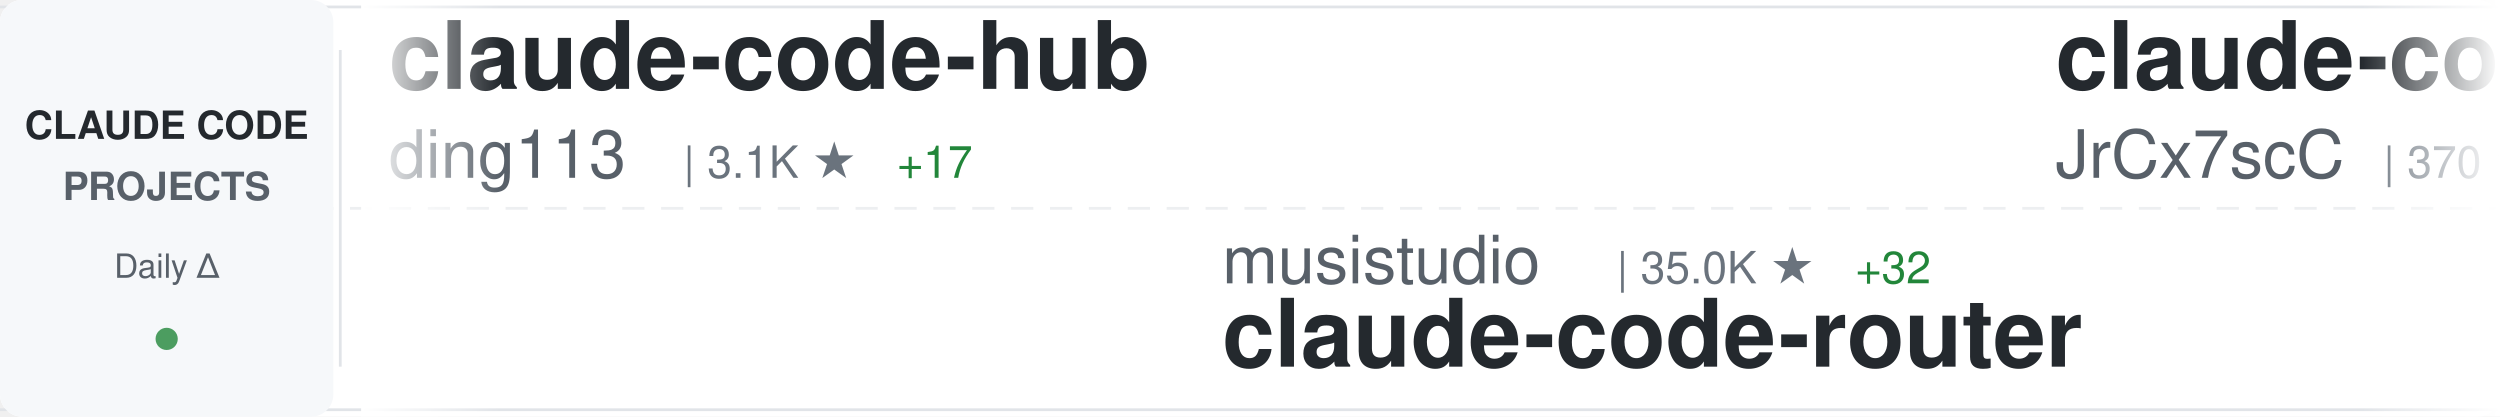
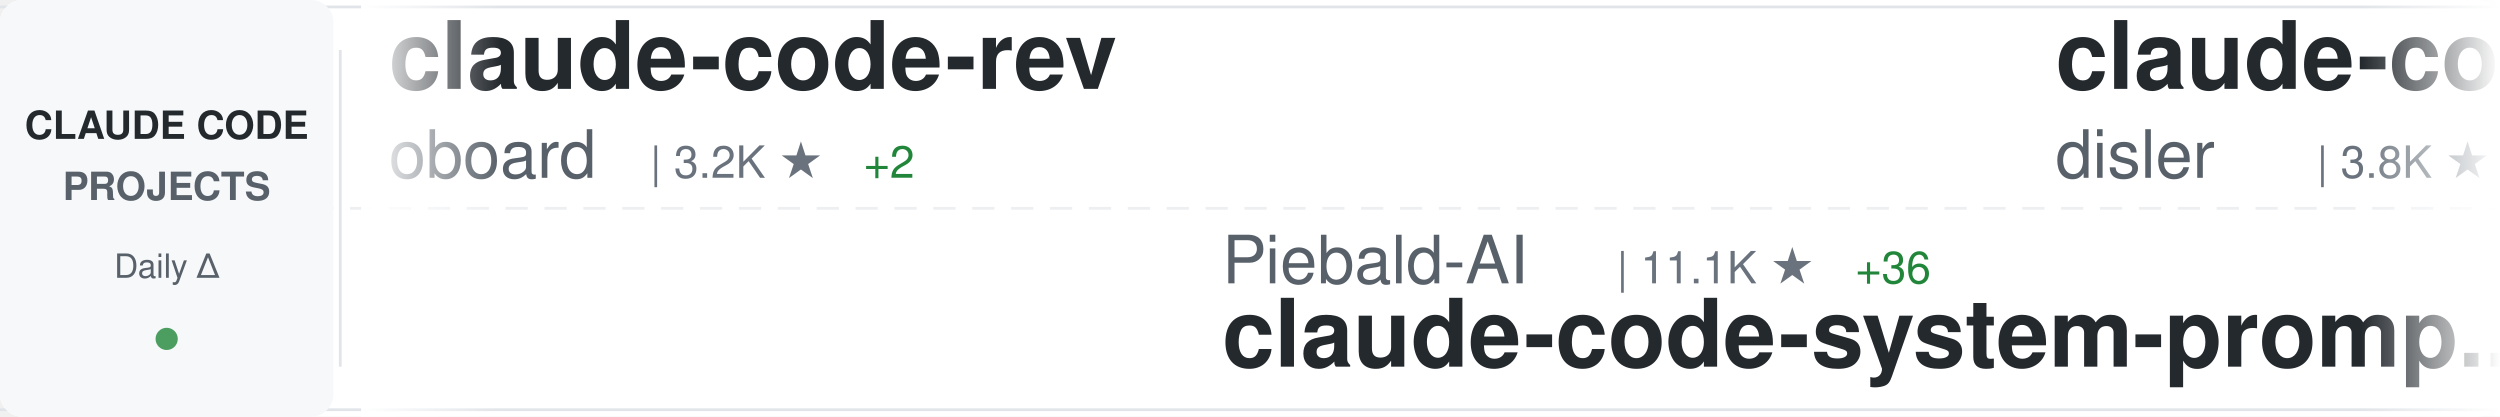
<svg xmlns="http://www.w3.org/2000/svg" width="900" height="150">
  <defs>
    <linearGradient id="awesomeLeftFade" x1="0%" y1="0%" x2="100%" y2="0%">
      <stop offset="0%" style="stop-color:#ffffff;stop-opacity:1" />
      <stop offset="100%" style="stop-color:#ffffff;stop-opacity:0" />
    </linearGradient>
    <linearGradient id="awesomeRightFade" x1="0%" y1="0%" x2="100%" y2="0%">
      <stop offset="0%" style="stop-color:#ffffff;stop-opacity:0" />
      <stop offset="100%" style="stop-color:#ffffff;stop-opacity:1" />
    </linearGradient>
  </defs>
  <rect width="900" height="150" fill="#ffffff" rx="8" />
  <rect x="0" y="2" width="900" height="1" fill="#e1e4e8" />
  <rect x="0" y="147" width="900" height="1" fill="#e1e4e8" />
  <line x1="0" y1="75" x2="900" y2="75" stroke="#e1e4e8" stroke-width="1" stroke-dasharray="8 6" opacity="0.6" />
  <rect x="0" y="0" width="120" height="150" fill="#f6f8fa" rx="8" />
  <text x="60" y="50" font-family="-apple-system, BlinkMacSystemFont, 'Segoe UI', Helvetica, Arial, sans-serif" font-size="14" font-weight="600" fill="#24292e" text-anchor="middle">CLAUDE CODE</text>
  <text x="60" y="72" font-family="-apple-system, BlinkMacSystemFont, 'Segoe UI', Helvetica, Arial, sans-serif" font-size="14" font-weight="600" fill="#586069" text-anchor="middle">PROJECTS</text>
  <text x="60" y="100" font-family="-apple-system, BlinkMacSystemFont, 'Segoe UI', Helvetica, Arial, sans-serif" font-size="12" font-weight="500" fill="#586069" text-anchor="middle">Daily Δ</text>
  <circle cx="60" cy="122" r="4" fill="#22863a" opacity="0.8" />
  <rect x="122" y="18" width="1" height="114" fill="#e1e4e8" />
  <clipPath id="awesomeTickerClip">
    <rect x="130" y="0" width="770" height="150" />
  </clipPath>
  <g clip-path="url(#awesomeTickerClip)">
    <g id="awesomeTickerItems">
      <animateTransform attributeName="transform" attributeType="XML" type="translate" from="0 0" to="-3000 0" dur="54s" repeatCount="indefinite" />
      <g transform="translate(0, 0)">
-         <text x="140" y="32" font-family="-apple-system, BlinkMacSystemFont, 'Segoe UI', Helvetica, Arial, sans-serif" font-size="34" font-weight="600" fill="#24292e">claude-code-hub</text>
-         <text x="140" y="64" font-family="-apple-system, BlinkMacSystemFont, 'Segoe UI', Helvetica, Arial, sans-serif" font-size="24" font-weight="400" fill="#586069">ding113</text>
-         <text x="246" y="64" font-family="-apple-system, BlinkMacSystemFont, 'Segoe UI', Helvetica, Arial, sans-serif" font-size="16" font-weight="500" fill="#6a737d">| 3.1K ★</text>
-         <text x="323" y="64" font-family="-apple-system, BlinkMacSystemFont, 'Segoe UI', Helvetica, Arial, sans-serif" font-size="16" font-weight="500" fill="#22863a"> +17</text>
+         <text x="140" y="32" font-family="-apple-system, BlinkMacSystemFont, 'Segoe UI', Helvetica, Arial, sans-serif" font-size="34" font-weight="600" fill="#24292e">claude-code-rev</text>
+         <text x="140" y="64" font-family="-apple-system, BlinkMacSystemFont, 'Segoe UI', Helvetica, Arial, sans-serif" font-size="24" font-weight="400" fill="#586069">oboard</text>
+         <text x="234" y="64" font-family="-apple-system, BlinkMacSystemFont, 'Segoe UI', Helvetica, Arial, sans-serif" font-size="16" font-weight="500" fill="#6a737d">| 3.2K ★</text>
+         <text x="311" y="64" font-family="-apple-system, BlinkMacSystemFont, 'Segoe UI', Helvetica, Arial, sans-serif" font-size="16" font-weight="500" fill="#22863a"> +2</text>
      </g>
      <g transform="translate(300, 0)">
-         <text x="140" y="102" font-family="-apple-system, BlinkMacSystemFont, 'Segoe UI', Helvetica, Arial, sans-serif" font-size="24" font-weight="400" fill="#586069">musistudio</text>
-         <text x="282" y="102" font-family="-apple-system, BlinkMacSystemFont, 'Segoe UI', Helvetica, Arial, sans-serif" font-size="16" font-weight="500" fill="#6a737d">| 35.0K ★</text>
-         <text x="368" y="102" font-family="-apple-system, BlinkMacSystemFont, 'Segoe UI', Helvetica, Arial, sans-serif" font-size="16" font-weight="500" fill="#22863a"> +32</text>
-         <text x="140" y="132" font-family="-apple-system, BlinkMacSystemFont, 'Segoe UI', Helvetica, Arial, sans-serif" font-size="34" font-weight="600" fill="#24292e">claude-code-router</text>
+         <text x="140" y="102" font-family="-apple-system, BlinkMacSystemFont, 'Segoe UI', Helvetica, Arial, sans-serif" font-size="24" font-weight="400" fill="#586069">Piebald-AI</text>
+         <text x="282" y="102" font-family="-apple-system, BlinkMacSystemFont, 'Segoe UI', Helvetica, Arial, sans-serif" font-size="16" font-weight="500" fill="#6a737d">| 11.1K ★</text>
+         <text x="368" y="102" font-family="-apple-system, BlinkMacSystemFont, 'Segoe UI', Helvetica, Arial, sans-serif" font-size="16" font-weight="500" fill="#22863a"> +36</text>
+         <text x="140" y="132" font-family="-apple-system, BlinkMacSystemFont, 'Segoe UI', Helvetica, Arial, sans-serif" font-size="34" font-weight="600" fill="#24292e">claude-code-system-promp...</text>
      </g>
      <g transform="translate(600, 0)">
-         <text x="140" y="32" font-family="-apple-system, BlinkMacSystemFont, 'Segoe UI', Helvetica, Arial, sans-serif" font-size="34" font-weight="600" fill="#24292e">claude-code-source</text>
-         <text x="140" y="64" font-family="-apple-system, BlinkMacSystemFont, 'Segoe UI', Helvetica, Arial, sans-serif" font-size="24" font-weight="400" fill="#586069">JrCx7scC</text>
-         <text x="258" y="64" font-family="-apple-system, BlinkMacSystemFont, 'Segoe UI', Helvetica, Arial, sans-serif" font-size="16" font-weight="500" fill="#6a737d">| 370 ★</text>
+         <text x="140" y="32" font-family="-apple-system, BlinkMacSystemFont, 'Segoe UI', Helvetica, Arial, sans-serif" font-size="34" font-weight="600" fill="#24292e">claude-code-hooks-master...</text>
+         <text x="140" y="64" font-family="-apple-system, BlinkMacSystemFont, 'Segoe UI', Helvetica, Arial, sans-serif" font-size="24" font-weight="400" fill="#586069">disler</text>
+         <text x="234" y="64" font-family="-apple-system, BlinkMacSystemFont, 'Segoe UI', Helvetica, Arial, sans-serif" font-size="16" font-weight="500" fill="#6a737d">| 3.8K ★</text>
+         <text x="311" y="64" font-family="-apple-system, BlinkMacSystemFont, 'Segoe UI', Helvetica, Arial, sans-serif" font-size="16" font-weight="500" fill="#22863a"> +1</text>
      </g>
      <g transform="translate(900, 0)">
-         <text x="140" y="102" font-family="-apple-system, BlinkMacSystemFont, 'Segoe UI', Helvetica, Arial, sans-serif" font-size="24" font-weight="400" fill="#586069">catlog22</text>
-         <text x="258" y="102" font-family="-apple-system, BlinkMacSystemFont, 'Segoe UI', Helvetica, Arial, sans-serif" font-size="16" font-weight="500" fill="#6a737d">| 2.1K ★</text>
-         <text x="335" y="102" font-family="-apple-system, BlinkMacSystemFont, 'Segoe UI', Helvetica, Arial, sans-serif" font-size="16" font-weight="500" fill="#22863a"> +4</text>
-         <text x="140" y="132" font-family="-apple-system, BlinkMacSystemFont, 'Segoe UI', Helvetica, Arial, sans-serif" font-size="34" font-weight="600" fill="#24292e">Claude-Code-Workflow</text>
+         <text x="140" y="102" font-family="-apple-system, BlinkMacSystemFont, 'Segoe UI', Helvetica, Arial, sans-serif" font-size="24" font-weight="400" fill="#586069">Windy3f3f3f3f</text>
+         <text x="318" y="102" font-family="-apple-system, BlinkMacSystemFont, 'Segoe UI', Helvetica, Arial, sans-serif" font-size="16" font-weight="500" fill="#6a737d">| 1.4K ★</text>
+         <text x="395" y="102" font-family="-apple-system, BlinkMacSystemFont, 'Segoe UI', Helvetica, Arial, sans-serif" font-size="16" font-weight="500" fill="#22863a"> +6</text>
+         <text x="140" y="132" font-family="-apple-system, BlinkMacSystemFont, 'Segoe UI', Helvetica, Arial, sans-serif" font-size="34" font-weight="600" fill="#24292e">claude-code-from-scratch</text>
      </g>
      <g transform="translate(1200, 0)">
-         <text x="140" y="32" font-family="-apple-system, BlinkMacSystemFont, 'Segoe UI', Helvetica, Arial, sans-serif" font-size="34" font-weight="600" fill="#24292e">sc-claude-code-files</text>
-         <text x="140" y="64" font-family="-apple-system, BlinkMacSystemFont, 'Segoe UI', Helvetica, Arial, sans-serif" font-size="24" font-weight="400" fill="#586069">https-deeplearning-ai</text>
-         <text x="414" y="64" font-family="-apple-system, BlinkMacSystemFont, 'Segoe UI', Helvetica, Arial, sans-serif" font-size="16" font-weight="500" fill="#6a737d">| 528 ★</text>
+         <text x="140" y="32" font-family="-apple-system, BlinkMacSystemFont, 'Segoe UI', Helvetica, Arial, sans-serif" font-size="34" font-weight="600" fill="#24292e">Claude-Code-Workflow</text>
+         <text x="140" y="64" font-family="-apple-system, BlinkMacSystemFont, 'Segoe UI', Helvetica, Arial, sans-serif" font-size="24" font-weight="400" fill="#586069">catlog22</text>
+         <text x="258" y="64" font-family="-apple-system, BlinkMacSystemFont, 'Segoe UI', Helvetica, Arial, sans-serif" font-size="16" font-weight="500" fill="#6a737d">| 2.1K ★</text>
+         <text x="335" y="64" font-family="-apple-system, BlinkMacSystemFont, 'Segoe UI', Helvetica, Arial, sans-serif" font-size="16" font-weight="500" fill="#22863a"> +4</text>
      </g>
      <g transform="translate(1500, 0)">
-         <text x="140" y="102" font-family="-apple-system, BlinkMacSystemFont, 'Segoe UI', Helvetica, Arial, sans-serif" font-size="24" font-weight="400" fill="#586069">shareAI-lab</text>
-         <text x="294" y="102" font-family="-apple-system, BlinkMacSystemFont, 'Segoe UI', Helvetica, Arial, sans-serif" font-size="16" font-weight="500" fill="#6a737d">| 66.6K ★</text>
-         <text x="380" y="102" font-family="-apple-system, BlinkMacSystemFont, 'Segoe UI', Helvetica, Arial, sans-serif" font-size="16" font-weight="500" fill="#22863a"> +182</text>
-         <text x="140" y="132" font-family="-apple-system, BlinkMacSystemFont, 'Segoe UI', Helvetica, Arial, sans-serif" font-size="34" font-weight="600" fill="#24292e">learn-claude-code</text>
+         <text x="140" y="102" font-family="-apple-system, BlinkMacSystemFont, 'Segoe UI', Helvetica, Arial, sans-serif" font-size="24" font-weight="400" fill="#586069">SeemSeam</text>
+         <text x="258" y="102" font-family="-apple-system, BlinkMacSystemFont, 'Segoe UI', Helvetica, Arial, sans-serif" font-size="16" font-weight="500" fill="#6a737d">| 3.0K ★</text>
+         <text x="335" y="102" font-family="-apple-system, BlinkMacSystemFont, 'Segoe UI', Helvetica, Arial, sans-serif" font-size="16" font-weight="500" fill="#22863a"> +10</text>
+         <text x="140" y="132" font-family="-apple-system, BlinkMacSystemFont, 'Segoe UI', Helvetica, Arial, sans-serif" font-size="34" font-weight="600" fill="#24292e">claude_codex_bridge</text>
      </g>
      <g transform="translate(1800, 0)">
-         <text x="140" y="32" font-family="-apple-system, BlinkMacSystemFont, 'Segoe UI', Helvetica, Arial, sans-serif" font-size="34" font-weight="600" fill="#24292e">claude-code-webui</text>
-         <text x="140" y="64" font-family="-apple-system, BlinkMacSystemFont, 'Segoe UI', Helvetica, Arial, sans-serif" font-size="24" font-weight="400" fill="#586069">sugyan</text>
-         <text x="234" y="64" font-family="-apple-system, BlinkMacSystemFont, 'Segoe UI', Helvetica, Arial, sans-serif" font-size="16" font-weight="500" fill="#6a737d">| 1.1K ★</text>
-         <text x="311" y="64" font-family="-apple-system, BlinkMacSystemFont, 'Segoe UI', Helvetica, Arial, sans-serif" font-size="16" font-weight="500" fill="#22863a"> +1</text>
+         <text x="140" y="32" font-family="-apple-system, BlinkMacSystemFont, 'Segoe UI', Helvetica, Arial, sans-serif" font-size="34" font-weight="600" fill="#24292e">claude-code-tudou</text>
+         <text x="140" y="64" font-family="-apple-system, BlinkMacSystemFont, 'Segoe UI', Helvetica, Arial, sans-serif" font-size="24" font-weight="400" fill="#586069">AICoderTudou</text>
+         <text x="306" y="64" font-family="-apple-system, BlinkMacSystemFont, 'Segoe UI', Helvetica, Arial, sans-serif" font-size="16" font-weight="500" fill="#6a737d">| 500 ★</text>
      </g>
      <g transform="translate(2100, 0)">
-         <text x="140" y="102" font-family="-apple-system, BlinkMacSystemFont, 'Segoe UI', Helvetica, Arial, sans-serif" font-size="24" font-weight="400" fill="#586069">Hyper66666</text>
-         <text x="282" y="102" font-family="-apple-system, BlinkMacSystemFont, 'Segoe UI', Helvetica, Arial, sans-serif" font-size="16" font-weight="500" fill="#6a737d">| 215 ★</text>
-         <text x="140" y="132" font-family="-apple-system, BlinkMacSystemFont, 'Segoe UI', Helvetica, Arial, sans-serif" font-size="34" font-weight="600" fill="#24292e">claude-code-sourcemap</text>
+         <text x="140" y="102" font-family="-apple-system, BlinkMacSystemFont, 'Segoe UI', Helvetica, Arial, sans-serif" font-size="24" font-weight="400" fill="#586069">alejandrobalderas</text>
+         <text x="366" y="102" font-family="-apple-system, BlinkMacSystemFont, 'Segoe UI', Helvetica, Arial, sans-serif" font-size="16" font-weight="500" fill="#6a737d">| 2.2K ★</text>
+         <text x="443" y="102" font-family="-apple-system, BlinkMacSystemFont, 'Segoe UI', Helvetica, Arial, sans-serif" font-size="16" font-weight="500" fill="#22863a"> +1</text>
+         <text x="140" y="132" font-family="-apple-system, BlinkMacSystemFont, 'Segoe UI', Helvetica, Arial, sans-serif" font-size="34" font-weight="600" fill="#24292e">claude-code-from-source</text>
      </g>
      <g transform="translate(2400, 0)">
-         <text x="140" y="32" font-family="-apple-system, BlinkMacSystemFont, 'Segoe UI', Helvetica, Arial, sans-serif" font-size="34" font-weight="600" fill="#24292e">ECC</text>
-         <text x="140" y="64" font-family="-apple-system, BlinkMacSystemFont, 'Segoe UI', Helvetica, Arial, sans-serif" font-size="24" font-weight="400" fill="#586069">affaan-m</text>
-         <text x="258" y="64" font-family="-apple-system, BlinkMacSystemFont, 'Segoe UI', Helvetica, Arial, sans-serif" font-size="16" font-weight="500" fill="#6a737d">| 215.8K ★</text>
-         <text x="353" y="64" font-family="-apple-system, BlinkMacSystemFont, 'Segoe UI', Helvetica, Arial, sans-serif" font-size="16" font-weight="500" fill="#22863a"> +685</text>
+         <text x="140" y="32" font-family="-apple-system, BlinkMacSystemFont, 'Segoe UI', Helvetica, Arial, sans-serif" font-size="34" font-weight="600" fill="#24292e">claude-code-source</text>
+         <text x="140" y="64" font-family="-apple-system, BlinkMacSystemFont, 'Segoe UI', Helvetica, Arial, sans-serif" font-size="24" font-weight="400" fill="#586069">hangsman</text>
+         <text x="258" y="64" font-family="-apple-system, BlinkMacSystemFont, 'Segoe UI', Helvetica, Arial, sans-serif" font-size="16" font-weight="500" fill="#6a737d">| 786 ★</text>
+         <text x="326" y="64" font-family="-apple-system, BlinkMacSystemFont, 'Segoe UI', Helvetica, Arial, sans-serif" font-size="16" font-weight="500" fill="#22863a"> +1</text>
      </g>
      <g transform="translate(2700, 0)">
        <text x="140" y="102" font-family="-apple-system, BlinkMacSystemFont, 'Segoe UI', Helvetica, Arial, sans-serif" font-size="24" font-weight="400" fill="#586069">zstmfhy</text>
        <text x="246" y="102" font-family="-apple-system, BlinkMacSystemFont, 'Segoe UI', Helvetica, Arial, sans-serif" font-size="16" font-weight="500" fill="#6a737d">| 190 ★</text>
        <text x="140" y="132" font-family="-apple-system, BlinkMacSystemFont, 'Segoe UI', Helvetica, Arial, sans-serif" font-size="34" font-weight="600" fill="#24292e">Claude-code</text>
      </g>
      <g transform="translate(3000, 0)">
-         <text x="140" y="32" font-family="-apple-system, BlinkMacSystemFont, 'Segoe UI', Helvetica, Arial, sans-serif" font-size="34" font-weight="600" fill="#24292e">claude-code-hub</text>
-         <text x="140" y="64" font-family="-apple-system, BlinkMacSystemFont, 'Segoe UI', Helvetica, Arial, sans-serif" font-size="24" font-weight="400" fill="#586069">ding113</text>
-         <text x="246" y="64" font-family="-apple-system, BlinkMacSystemFont, 'Segoe UI', Helvetica, Arial, sans-serif" font-size="16" font-weight="500" fill="#6a737d">| 3.1K ★</text>
-         <text x="323" y="64" font-family="-apple-system, BlinkMacSystemFont, 'Segoe UI', Helvetica, Arial, sans-serif" font-size="16" font-weight="500" fill="#22863a"> +17</text>
+         <text x="140" y="32" font-family="-apple-system, BlinkMacSystemFont, 'Segoe UI', Helvetica, Arial, sans-serif" font-size="34" font-weight="600" fill="#24292e">claude-code-rev</text>
+         <text x="140" y="64" font-family="-apple-system, BlinkMacSystemFont, 'Segoe UI', Helvetica, Arial, sans-serif" font-size="24" font-weight="400" fill="#586069">oboard</text>
+         <text x="234" y="64" font-family="-apple-system, BlinkMacSystemFont, 'Segoe UI', Helvetica, Arial, sans-serif" font-size="16" font-weight="500" fill="#6a737d">| 3.2K ★</text>
+         <text x="311" y="64" font-family="-apple-system, BlinkMacSystemFont, 'Segoe UI', Helvetica, Arial, sans-serif" font-size="16" font-weight="500" fill="#22863a"> +2</text>
      </g>
      <g transform="translate(3300, 0)">
-         <text x="140" y="102" font-family="-apple-system, BlinkMacSystemFont, 'Segoe UI', Helvetica, Arial, sans-serif" font-size="24" font-weight="400" fill="#586069">musistudio</text>
-         <text x="282" y="102" font-family="-apple-system, BlinkMacSystemFont, 'Segoe UI', Helvetica, Arial, sans-serif" font-size="16" font-weight="500" fill="#6a737d">| 35.0K ★</text>
-         <text x="368" y="102" font-family="-apple-system, BlinkMacSystemFont, 'Segoe UI', Helvetica, Arial, sans-serif" font-size="16" font-weight="500" fill="#22863a"> +32</text>
-         <text x="140" y="132" font-family="-apple-system, BlinkMacSystemFont, 'Segoe UI', Helvetica, Arial, sans-serif" font-size="34" font-weight="600" fill="#24292e">claude-code-router</text>
+         <text x="140" y="102" font-family="-apple-system, BlinkMacSystemFont, 'Segoe UI', Helvetica, Arial, sans-serif" font-size="24" font-weight="400" fill="#586069">Piebald-AI</text>
+         <text x="282" y="102" font-family="-apple-system, BlinkMacSystemFont, 'Segoe UI', Helvetica, Arial, sans-serif" font-size="16" font-weight="500" fill="#6a737d">| 11.1K ★</text>
+         <text x="368" y="102" font-family="-apple-system, BlinkMacSystemFont, 'Segoe UI', Helvetica, Arial, sans-serif" font-size="16" font-weight="500" fill="#22863a"> +36</text>
+         <text x="140" y="132" font-family="-apple-system, BlinkMacSystemFont, 'Segoe UI', Helvetica, Arial, sans-serif" font-size="34" font-weight="600" fill="#24292e">claude-code-system-promp...</text>
      </g>
      <g transform="translate(3600, 0)">
-         <text x="140" y="32" font-family="-apple-system, BlinkMacSystemFont, 'Segoe UI', Helvetica, Arial, sans-serif" font-size="34" font-weight="600" fill="#24292e">claude-code-source</text>
-         <text x="140" y="64" font-family="-apple-system, BlinkMacSystemFont, 'Segoe UI', Helvetica, Arial, sans-serif" font-size="24" font-weight="400" fill="#586069">JrCx7scC</text>
-         <text x="258" y="64" font-family="-apple-system, BlinkMacSystemFont, 'Segoe UI', Helvetica, Arial, sans-serif" font-size="16" font-weight="500" fill="#6a737d">| 370 ★</text>
+         <text x="140" y="32" font-family="-apple-system, BlinkMacSystemFont, 'Segoe UI', Helvetica, Arial, sans-serif" font-size="34" font-weight="600" fill="#24292e">claude-code-hooks-master...</text>
+         <text x="140" y="64" font-family="-apple-system, BlinkMacSystemFont, 'Segoe UI', Helvetica, Arial, sans-serif" font-size="24" font-weight="400" fill="#586069">disler</text>
+         <text x="234" y="64" font-family="-apple-system, BlinkMacSystemFont, 'Segoe UI', Helvetica, Arial, sans-serif" font-size="16" font-weight="500" fill="#6a737d">| 3.8K ★</text>
+         <text x="311" y="64" font-family="-apple-system, BlinkMacSystemFont, 'Segoe UI', Helvetica, Arial, sans-serif" font-size="16" font-weight="500" fill="#22863a"> +1</text>
      </g>
      <g transform="translate(3900, 0)">
-         <text x="140" y="102" font-family="-apple-system, BlinkMacSystemFont, 'Segoe UI', Helvetica, Arial, sans-serif" font-size="24" font-weight="400" fill="#586069">catlog22</text>
-         <text x="258" y="102" font-family="-apple-system, BlinkMacSystemFont, 'Segoe UI', Helvetica, Arial, sans-serif" font-size="16" font-weight="500" fill="#6a737d">| 2.1K ★</text>
-         <text x="335" y="102" font-family="-apple-system, BlinkMacSystemFont, 'Segoe UI', Helvetica, Arial, sans-serif" font-size="16" font-weight="500" fill="#22863a"> +4</text>
-         <text x="140" y="132" font-family="-apple-system, BlinkMacSystemFont, 'Segoe UI', Helvetica, Arial, sans-serif" font-size="34" font-weight="600" fill="#24292e">Claude-Code-Workflow</text>
+         <text x="140" y="102" font-family="-apple-system, BlinkMacSystemFont, 'Segoe UI', Helvetica, Arial, sans-serif" font-size="24" font-weight="400" fill="#586069">Windy3f3f3f3f</text>
+         <text x="318" y="102" font-family="-apple-system, BlinkMacSystemFont, 'Segoe UI', Helvetica, Arial, sans-serif" font-size="16" font-weight="500" fill="#6a737d">| 1.4K ★</text>
+         <text x="395" y="102" font-family="-apple-system, BlinkMacSystemFont, 'Segoe UI', Helvetica, Arial, sans-serif" font-size="16" font-weight="500" fill="#22863a"> +6</text>
+         <text x="140" y="132" font-family="-apple-system, BlinkMacSystemFont, 'Segoe UI', Helvetica, Arial, sans-serif" font-size="34" font-weight="600" fill="#24292e">claude-code-from-scratch</text>
      </g>
    </g>
  </g>
  <rect x="130" y="0" width="50" height="150" fill="url(#awesomeLeftFade)" />
  <rect x="850" y="0" width="50" height="150" fill="url(#awesomeRightFade)" />
</svg>
